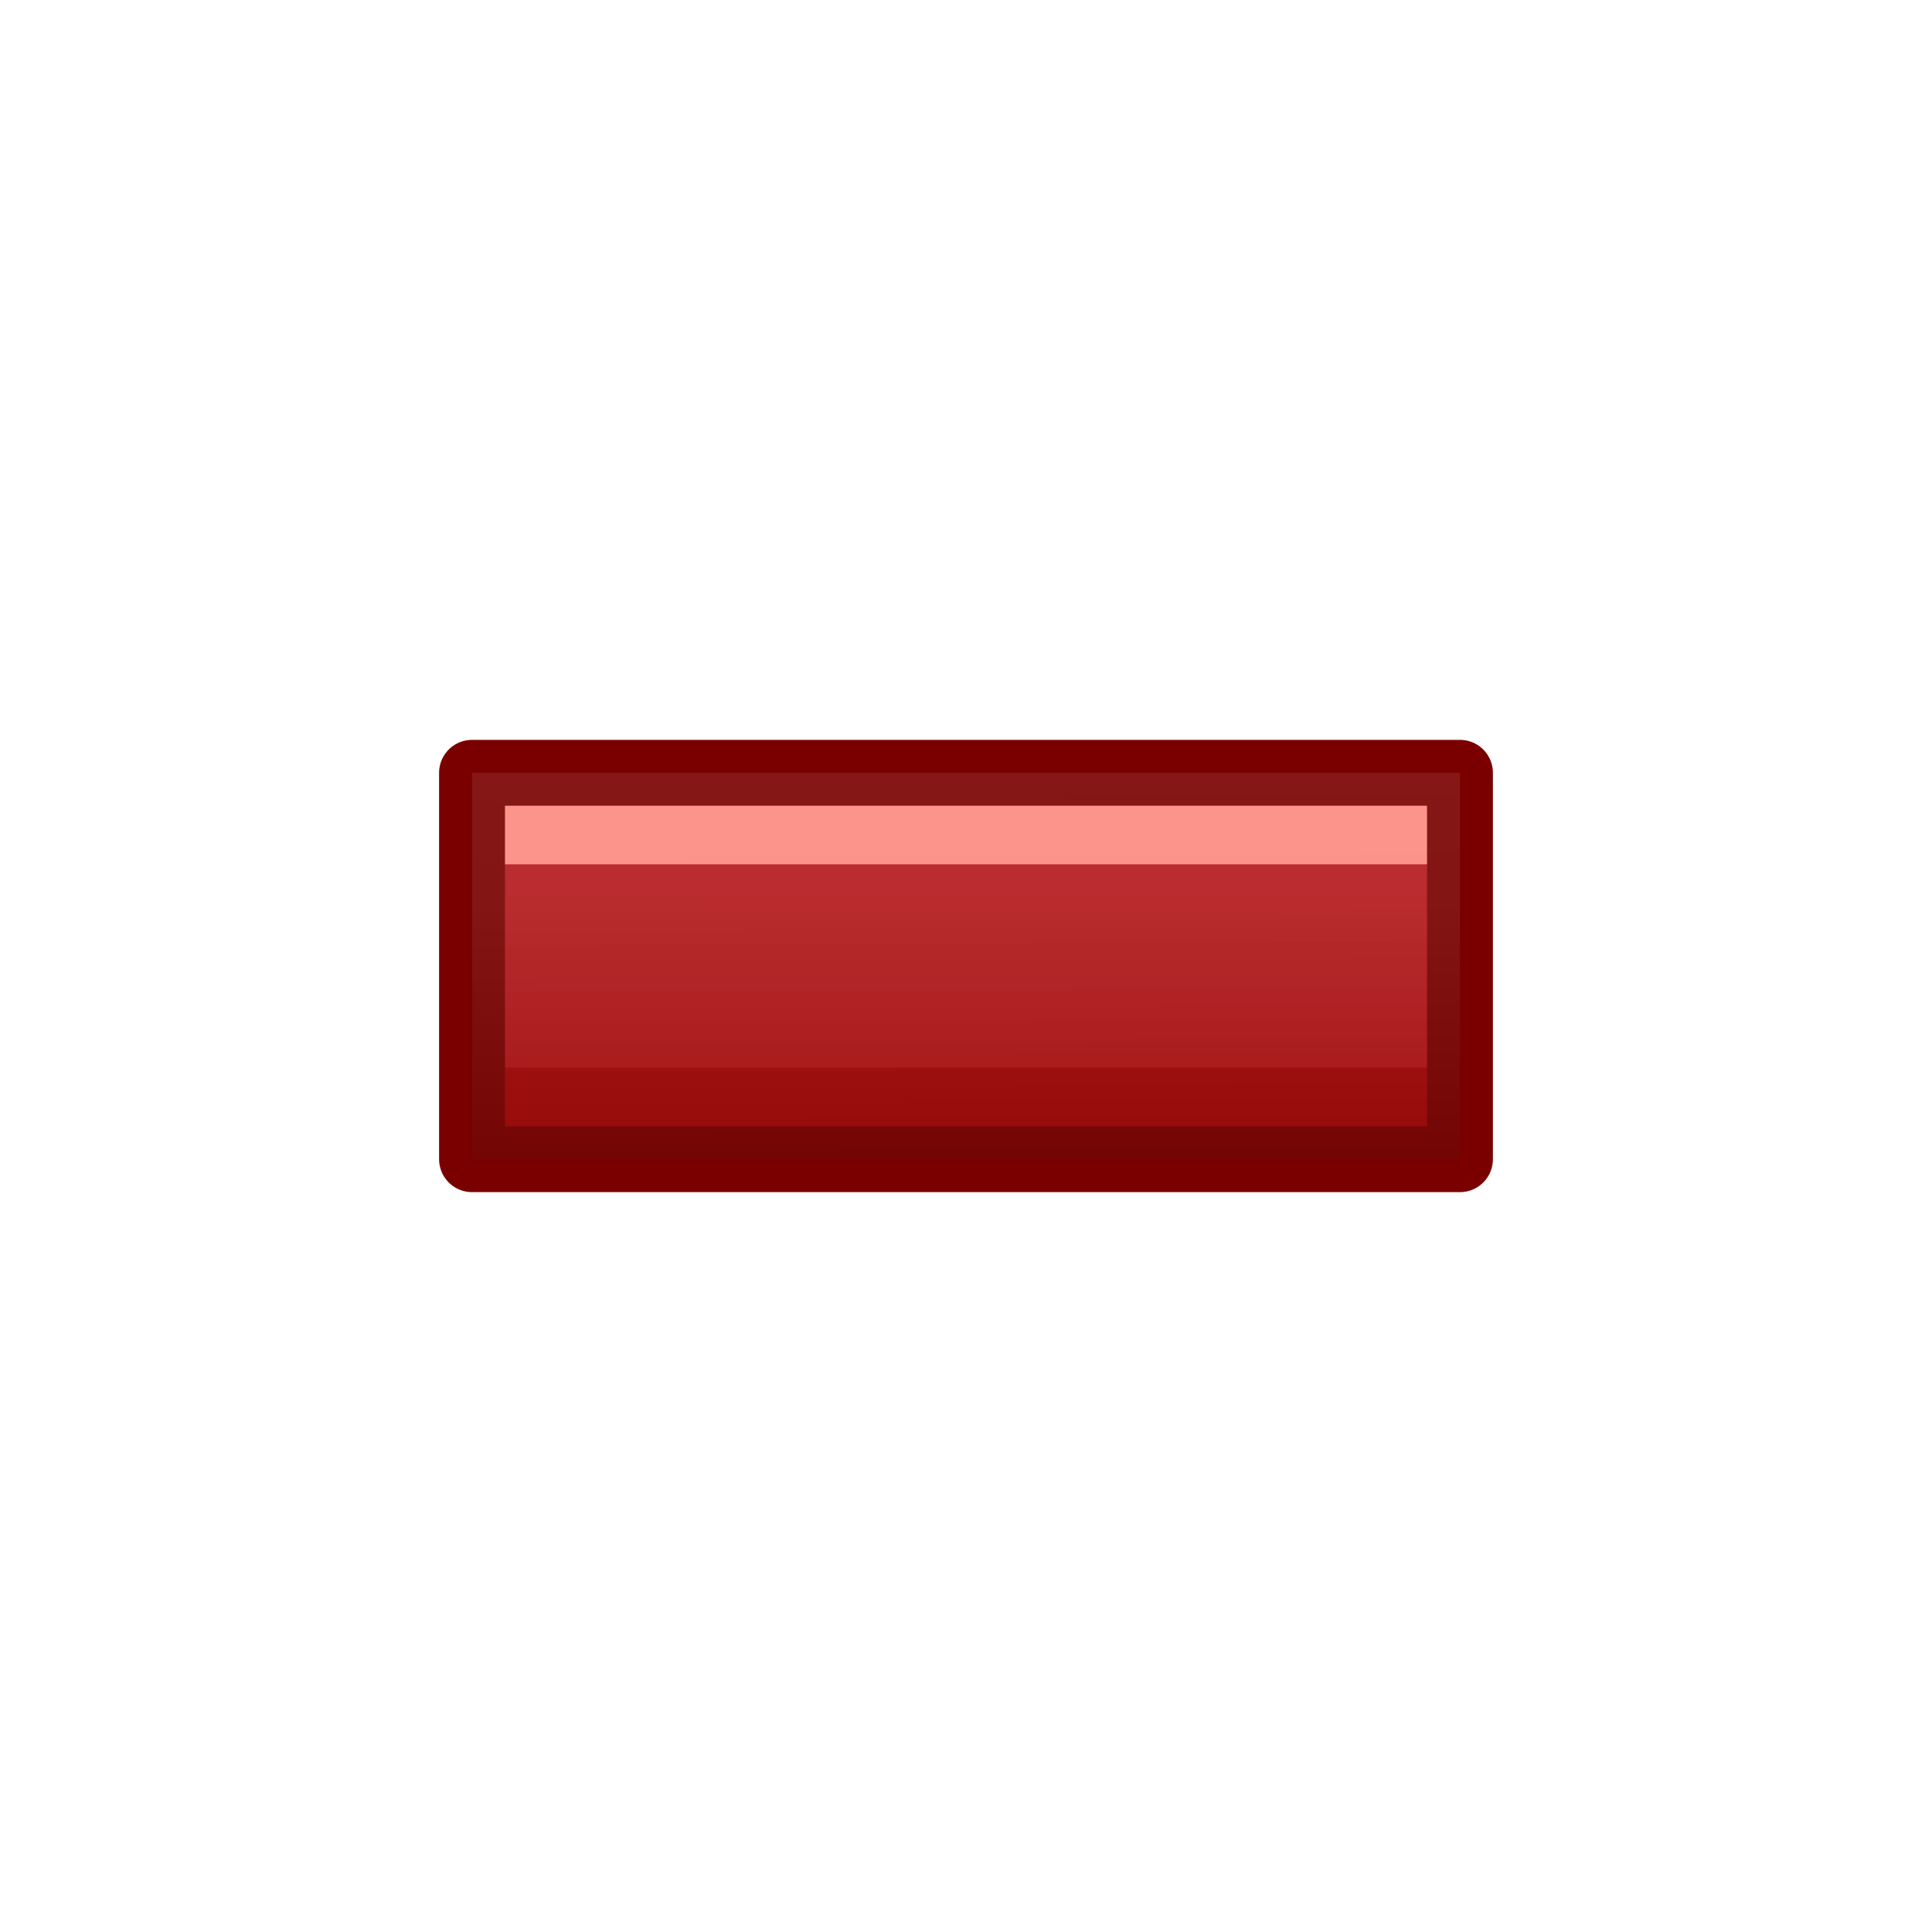
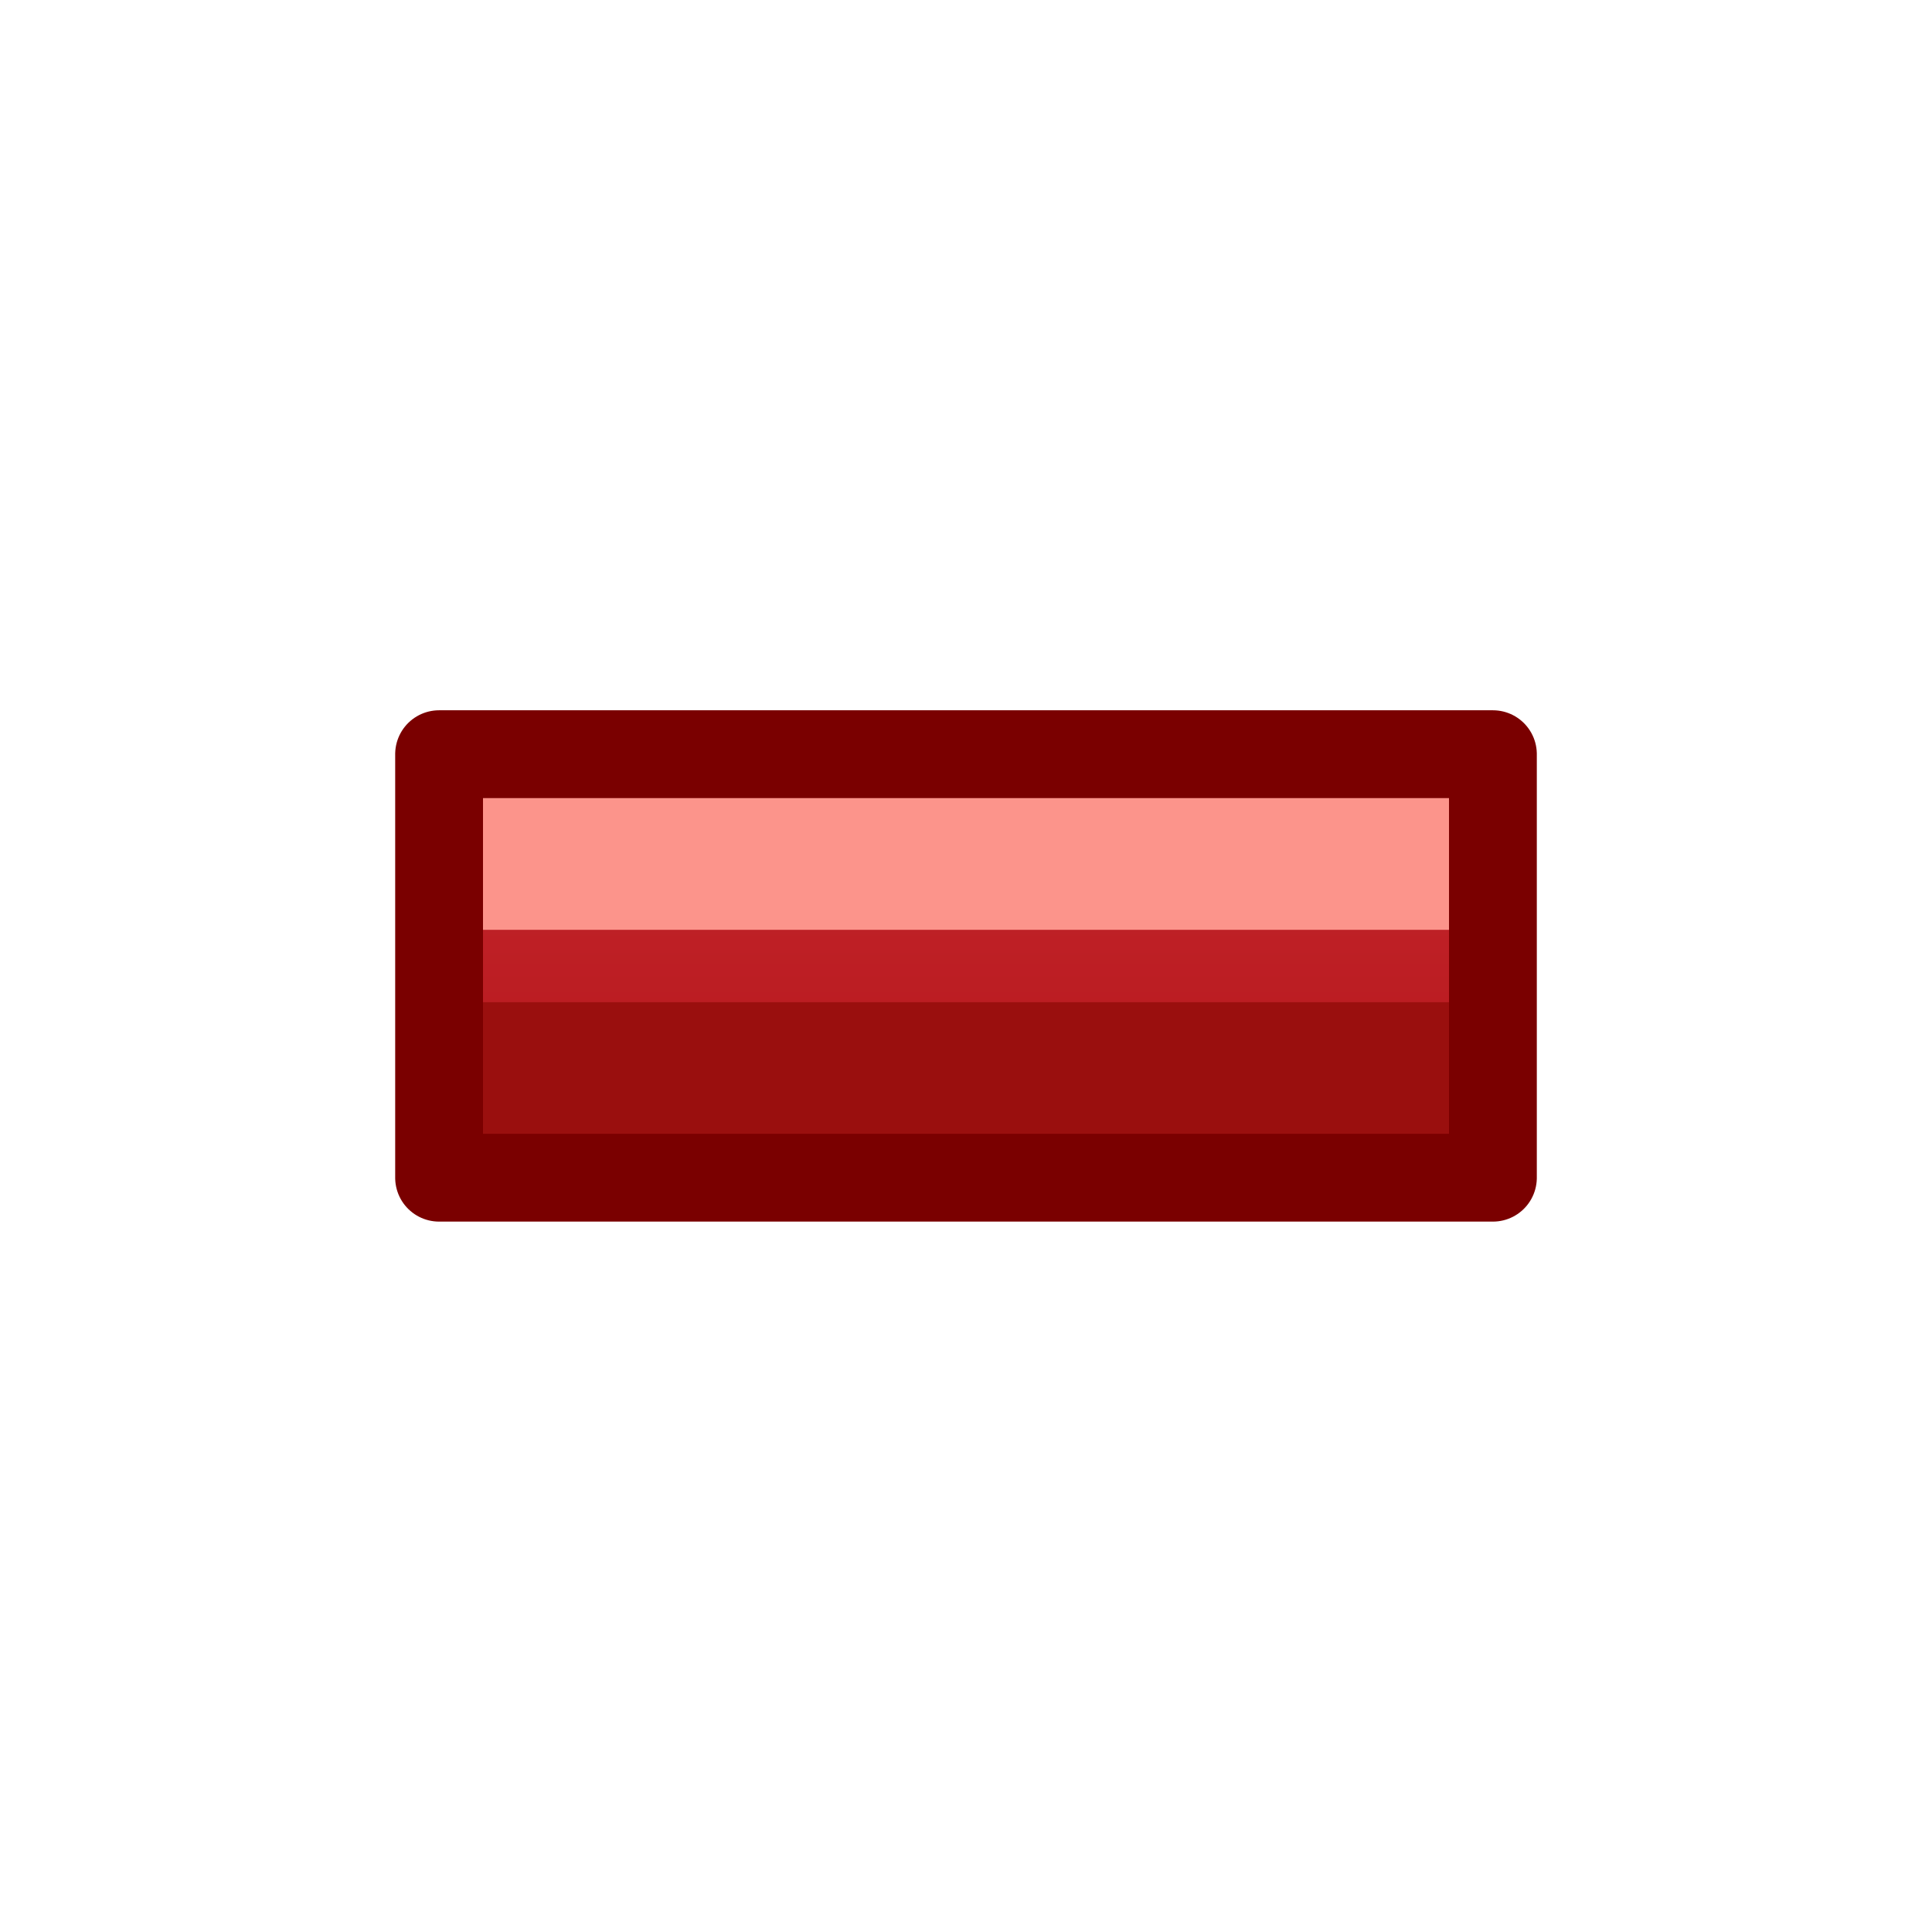
- <svg xmlns="http://www.w3.org/2000/svg" xmlns:xlink="http://www.w3.org/1999/xlink" width="22pt" height="22pt" viewBox="0 0 22 22" version="1.1" id="svg5">
+ <svg xmlns="http://www.w3.org/2000/svg" xmlns:xlink="http://www.w3.org/1999/xlink" width="22" height="22" viewBox="0 0 16.5 16.5" version="1.1" id="svg5">
  <defs id="defs9">
-     <linearGradient id="linearGradient1016">
-       <stop style="stop-color:#c6262e;stop-opacity:1" offset="0" id="stop1012" />
-       <stop style="stop-color:#a10705;stop-opacity:1" offset="1" id="stop1014" />
+     <linearGradient id="linearGradient940">
+       <stop style="stop-color:#68b723;stop-opacity:1;" offset="0" id="stop936" />
+       <stop style="stop-color:#3a9104;stop-opacity:1" offset="1" id="stop938" />
    </linearGradient>
    <linearGradient id="linearGradient825-5-3">
      <stop style="stop-color:#3689e6;stop-opacity:1" offset="0" id="stop821" />
      <stop style="stop-color:#64baff;stop-opacity:1" offset="1" id="stop823" />
    </linearGradient>
    <clipPath clipPathUnits="userSpaceOnUse" id="clipPath835">
      <path id="path837" style="color:#bebebe;overflow:visible;fill:url(#linearGradient839);fill-opacity:1;stroke-width:0.75;marker:none" overflow="visible" d="M 21.036,2.987 V 18.513 L 10.686,10.75 Z" />
    </clipPath>
    <linearGradient xlink:href="#linearGradient825-5-3" id="linearGradient839" gradientUnits="userSpaceOnUse" x1="13.013" y1="19.627" x2="13.071" y2="-2.197" />
    <clipPath clipPathUnits="userSpaceOnUse" id="clipPath847">
      <path id="path849" style="color:#bebebe;overflow:visible;fill:url(#linearGradient851);fill-opacity:1;stroke-width:0.75;marker:none" overflow="visible" d="M 21.036,2.987 V 18.513 L 10.686,10.75 Z" />
    </clipPath>
    <linearGradient xlink:href="#linearGradient825-5-3" id="linearGradient851" gradientUnits="userSpaceOnUse" x1="13.013" y1="19.627" x2="13.071" y2="-2.197" />
    <linearGradient xlink:href="#linearGradient825-5-3" id="linearGradient929" x1="15.897" y1="20.63" x2="15.94" y2="0" gradientUnits="userSpaceOnUse" />
    <clipPath clipPathUnits="userSpaceOnUse" id="clipPath964">
      <rect style="opacity:1;fill:url(#linearGradient968);fill-opacity:1;stroke:none;stroke-width:2.25;stroke-linecap:round;stroke-linejoin:round;stroke-miterlimit:4;stroke-dasharray:none;stroke-opacity:1" id="rect966" width="6.06" height="14.018" x="12.448" y="3.694" />
    </clipPath>
    <linearGradient xlink:href="#linearGradient825-5-3" id="linearGradient968" gradientUnits="userSpaceOnUse" x1="15.897" y1="20.63" x2="15.94" y2="0" />
    <clipPath clipPathUnits="userSpaceOnUse" id="clipPath974">
      <rect style="opacity:1;fill:url(#linearGradient978);fill-opacity:1;stroke:none;stroke-width:2.25;stroke-linecap:round;stroke-linejoin:round;stroke-miterlimit:4;stroke-dasharray:none;stroke-opacity:1" id="rect976" width="6.06" height="14.018" x="12.448" y="3.694" />
    </clipPath>
    <linearGradient xlink:href="#linearGradient825-5-3" id="linearGradient978" gradientUnits="userSpaceOnUse" x1="15.897" y1="20.63" x2="15.94" y2="0" />
    <clipPath id="clipPath835-5" clipPathUnits="userSpaceOnUse">
      <path d="M 21.036,2.987 V 18.513 L 10.686,10.75 Z" overflow="visible" style="color:#bebebe;overflow:visible;fill:url(#linearGradient839);fill-opacity:1;stroke-width:0.75;marker:none" id="path837-6" />
    </clipPath>
    <clipPath id="clipPath847-2" clipPathUnits="userSpaceOnUse">
      <path d="M 21.036,2.987 V 18.513 L 10.686,10.75 Z" overflow="visible" style="color:#bebebe;overflow:visible;fill:url(#linearGradient839);fill-opacity:1;stroke-width:0.75;marker:none" id="path849-9" />
    </clipPath>
    <clipPath id="clipPath964-1" clipPathUnits="userSpaceOnUse">
      <rect y="3.694" x="12.448" height="14.018" width="6.06" id="rect966-2" style="opacity:1;fill:url(#linearGradient929);fill-opacity:1;stroke:none;stroke-width:2.25;stroke-linecap:round;stroke-linejoin:round;stroke-miterlimit:4;stroke-dasharray:none;stroke-opacity:1" />
    </clipPath>
    <clipPath id="clipPath1044" clipPathUnits="userSpaceOnUse">
      <rect y="3.757" x="3.991" height="14.018" width="14.018" id="rect1046" style="opacity:1;fill:url(#linearGradient929);fill-opacity:1;stroke:none;stroke-width:2.25;stroke-linecap:round;stroke-linejoin:round;stroke-miterlimit:4;stroke-dasharray:none;stroke-opacity:1" />
    </clipPath>
    <clipPath id="clipPath1056" clipPathUnits="userSpaceOnUse">
      <rect y="3.757" x="3.991" height="14.018" width="14.018" id="rect1058" style="opacity:1;fill:url(#linearGradient929);fill-opacity:1;stroke:none;stroke-width:2.25;stroke-linecap:round;stroke-linejoin:round;stroke-miterlimit:4;stroke-dasharray:none;stroke-opacity:1" />
    </clipPath>
    <clipPath id="clipPath835-2" clipPathUnits="userSpaceOnUse">
      <path d="M 21.036,2.987 V 18.513 L 10.686,10.75 Z" overflow="visible" style="color:#bebebe;overflow:visible;fill:url(#linearGradient839);fill-opacity:1;stroke-width:0.75;marker:none" id="path837-0" />
    </clipPath>
    <clipPath id="clipPath847-23" clipPathUnits="userSpaceOnUse">
      <path d="M 21.036,2.987 V 18.513 L 10.686,10.75 Z" overflow="visible" style="color:#bebebe;overflow:visible;fill:url(#linearGradient839);fill-opacity:1;stroke-width:0.75;marker:none" id="path849-7" />
    </clipPath>
    <clipPath id="clipPath964-5" clipPathUnits="userSpaceOnUse">
      <rect y="3.694" x="12.448" height="14.018" width="6.06" id="rect966-9" style="opacity:1;fill:url(#linearGradient929);fill-opacity:1;stroke:none;stroke-width:2.25;stroke-linecap:round;stroke-linejoin:round;stroke-miterlimit:4;stroke-dasharray:none;stroke-opacity:1" />
    </clipPath>
    <clipPath id="clipPath1044-2" clipPathUnits="userSpaceOnUse">
      <rect y="3.757" x="3.991" height="14.018" width="14.018" id="rect1046-2" style="opacity:1;fill:url(#linearGradient929);fill-opacity:1;stroke:none;stroke-width:2.25;stroke-linecap:round;stroke-linejoin:round;stroke-miterlimit:4;stroke-dasharray:none;stroke-opacity:1" />
    </clipPath>
    <clipPath id="clipPath1056-8" clipPathUnits="userSpaceOnUse">
      <rect y="3.757" x="3.991" height="14.018" width="14.018" id="rect1058-9" style="opacity:1;fill:url(#linearGradient929);fill-opacity:1;stroke:none;stroke-width:2.25;stroke-linecap:round;stroke-linejoin:round;stroke-miterlimit:4;stroke-dasharray:none;stroke-opacity:1" />
    </clipPath>
    <clipPath id="clipPath835-4" clipPathUnits="userSpaceOnUse">
      <path d="M 21.036,2.987 V 18.513 L 10.686,10.75 Z" overflow="visible" style="color:#bebebe;overflow:visible;fill:url(#linearGradient839);fill-opacity:1;stroke-width:0.75;marker:none" id="path837-5" />
    </clipPath>
    <clipPath id="clipPath847-0" clipPathUnits="userSpaceOnUse">
      <path d="M 21.036,2.987 V 18.513 L 10.686,10.75 Z" overflow="visible" style="color:#bebebe;overflow:visible;fill:url(#linearGradient839);fill-opacity:1;stroke-width:0.75;marker:none" id="path849-3" />
    </clipPath>
    <clipPath id="clipPath835-47" clipPathUnits="userSpaceOnUse">
      <path d="M 21.036,2.987 V 18.513 L 10.686,10.75 Z" overflow="visible" style="color:#bebebe;overflow:visible;fill:url(#linearGradient839);fill-opacity:1;stroke-width:0.75;marker:none" id="path837-65" />
    </clipPath>
    <clipPath id="clipPath847-6" clipPathUnits="userSpaceOnUse">
      <path d="M 21.036,2.987 V 18.513 L 10.686,10.75 Z" overflow="visible" style="color:#bebebe;overflow:visible;fill:url(#linearGradient839);fill-opacity:1;stroke-width:0.75;marker:none" id="path849-93" />
    </clipPath>
-     <linearGradient y2="-28.526" x2="-6.065" y1="4.958" x1="-26.274" gradientTransform="matrix(-0.4067191,-0.235027,-0.2348194,0.4070787,29.12616,11.56201)" gradientUnits="userSpaceOnUse" id="linearGradient2288" xlink:href="#linearGradient825-5-3" />
-     <linearGradient gradientTransform="matrix(0,0.6949925,-0.7142945,0,3.142761,3.355082)" xlink:href="#linearGradient1016" id="linearGradient1018" x1="3.125" y1="-10.867" x2="18.875" y2="-10.901" gradientUnits="userSpaceOnUse" />
+     <linearGradient gradientTransform="matrix(0.4285536,0,0,0.4285582,-14.1786,7.46462)" xlink:href="#linearGradient940" id="linearGradient942" x1="14.725" y1="4.167" x2="14.756" y2="32.615" gradientUnits="userSpaceOnUse" />
    <linearGradient id="linearGradient914">
-       <stop style="stop-color:#ffffff;stop-opacity:0.097" offset="0" id="stop908" />
-       <stop id="stop890" offset="0.427" style="stop-color:#d1d1d1;stop-opacity:0.098;" />
-       <stop style="stop-color:#000000;stop-opacity:0.097" offset="1" id="stop912" />
-     </linearGradient>
-     <linearGradient gradientTransform="matrix(0,0.6949925,-0.7142945,0,3.142761,3.355082)" y2="-10.713" x2="15.453" y1="-10.68" x1="6.172" gradientUnits="userSpaceOnUse" id="linearGradient2514" xlink:href="#linearGradient914" />
+       <stop id="stop908" offset="0" style="stop-color:#ffffff;stop-opacity:0.097" />
+       <stop style="stop-color:#d1d1d1;stop-opacity:0.098;" offset="0.427" id="stop890" />
+       <stop id="stop912" offset="1" style="stop-color:#000000;stop-opacity:0.097" />
+     </linearGradient>
+     <linearGradient gradientTransform="matrix(0.5357153,0,0,0.5357209,3.53033,3.143108)" y2="25.167" x2="14.579" y1="4.167" x1="14.725" gradientUnits="userSpaceOnUse" id="linearGradient1814" xlink:href="#linearGradient914" />
+     <clipPath clipPathUnits="userSpaceOnUse" id="clipPath835-56">
+       <path id="path837-2" style="color:#bebebe;overflow:visible;fill:url(#linearGradient839);fill-opacity:1;stroke-width:0.75;marker:none" overflow="visible" d="M 21.036,2.987 V 18.513 L 10.686,10.75 Z" />
+     </clipPath>
+     <clipPath clipPathUnits="userSpaceOnUse" id="clipPath847-9">
+       <path id="path849-1" style="color:#bebebe;overflow:visible;fill:url(#linearGradient839);fill-opacity:1;stroke-width:0.75;marker:none" overflow="visible" d="M 21.036,2.987 V 18.513 L 10.686,10.75 Z" />
+     </clipPath>
+     <clipPath clipPathUnits="userSpaceOnUse" id="clipPath964-2">
+       <rect style="opacity:1;fill:url(#linearGradient929);fill-opacity:1;stroke:none;stroke-width:2.25;stroke-linecap:round;stroke-linejoin:round;stroke-miterlimit:4;stroke-dasharray:none;stroke-opacity:1" id="rect966-7" width="6.06" height="14.018" x="12.448" y="3.694" />
+     </clipPath>
+     <clipPath clipPathUnits="userSpaceOnUse" id="clipPath974-0">
+       <rect style="opacity:1;fill:url(#linearGradient929);fill-opacity:1;stroke:none;stroke-width:2.25;stroke-linecap:round;stroke-linejoin:round;stroke-miterlimit:4;stroke-dasharray:none;stroke-opacity:1" id="rect976-9" width="6.06" height="14.018" x="12.448" y="3.694" />
+     </clipPath>
+     <clipPath id="clipPath835-5-3" clipPathUnits="userSpaceOnUse">
+       <path d="M 21.036,2.987 V 18.513 L 10.686,10.75 Z" overflow="visible" style="color:#bebebe;overflow:visible;fill:url(#linearGradient839);fill-opacity:1;stroke-width:0.75;marker:none" id="path837-6-6" />
+     </clipPath>
+     <clipPath id="clipPath847-2-0" clipPathUnits="userSpaceOnUse">
+       <path d="M 21.036,2.987 V 18.513 L 10.686,10.75 Z" overflow="visible" style="color:#bebebe;overflow:visible;fill:url(#linearGradient839);fill-opacity:1;stroke-width:0.75;marker:none" id="path849-9-6" />
+     </clipPath>
+     <clipPath id="clipPath964-1-2" clipPathUnits="userSpaceOnUse">
+       <rect y="3.694" x="12.448" height="14.018" width="6.06" id="rect966-2-6" style="opacity:1;fill:url(#linearGradient929);fill-opacity:1;stroke:none;stroke-width:2.25;stroke-linecap:round;stroke-linejoin:round;stroke-miterlimit:4;stroke-dasharray:none;stroke-opacity:1" />
+     </clipPath>
+     <clipPath id="clipPath1044-1" clipPathUnits="userSpaceOnUse">
+       <rect y="3.757" x="3.991" height="14.018" width="14.018" id="rect1046-8" style="opacity:1;fill:url(#linearGradient929);fill-opacity:1;stroke:none;stroke-width:2.25;stroke-linecap:round;stroke-linejoin:round;stroke-miterlimit:4;stroke-dasharray:none;stroke-opacity:1" />
+     </clipPath>
+     <clipPath id="clipPath1056-7" clipPathUnits="userSpaceOnUse">
+       <rect y="3.757" x="3.991" height="14.018" width="14.018" id="rect1058-92" style="opacity:1;fill:url(#linearGradient929);fill-opacity:1;stroke:none;stroke-width:2.25;stroke-linecap:round;stroke-linejoin:round;stroke-miterlimit:4;stroke-dasharray:none;stroke-opacity:1" />
+     </clipPath>
+     <clipPath id="clipPath835-2-0" clipPathUnits="userSpaceOnUse">
+       <path d="M 21.036,2.987 V 18.513 L 10.686,10.75 Z" overflow="visible" style="color:#bebebe;overflow:visible;fill:url(#linearGradient839);fill-opacity:1;stroke-width:0.75;marker:none" id="path837-0-2" />
+     </clipPath>
+     <clipPath id="clipPath847-23-3" clipPathUnits="userSpaceOnUse">
+       <path d="M 21.036,2.987 V 18.513 L 10.686,10.75 Z" overflow="visible" style="color:#bebebe;overflow:visible;fill:url(#linearGradient839);fill-opacity:1;stroke-width:0.75;marker:none" id="path849-7-7" />
+     </clipPath>
+     <clipPath id="clipPath964-5-5" clipPathUnits="userSpaceOnUse">
+       <rect y="3.694" x="12.448" height="14.018" width="6.06" id="rect966-9-9" style="opacity:1;fill:url(#linearGradient929);fill-opacity:1;stroke:none;stroke-width:2.25;stroke-linecap:round;stroke-linejoin:round;stroke-miterlimit:4;stroke-dasharray:none;stroke-opacity:1" />
+     </clipPath>
+     <clipPath id="clipPath1044-2-2" clipPathUnits="userSpaceOnUse">
+       <rect y="3.757" x="3.991" height="14.018" width="14.018" id="rect1046-2-2" style="opacity:1;fill:url(#linearGradient929);fill-opacity:1;stroke:none;stroke-width:2.25;stroke-linecap:round;stroke-linejoin:round;stroke-miterlimit:4;stroke-dasharray:none;stroke-opacity:1" />
+     </clipPath>
+     <clipPath id="clipPath1056-8-8" clipPathUnits="userSpaceOnUse">
+       <rect y="3.757" x="3.991" height="14.018" width="14.018" id="rect1058-9-9" style="opacity:1;fill:url(#linearGradient929);fill-opacity:1;stroke:none;stroke-width:2.25;stroke-linecap:round;stroke-linejoin:round;stroke-miterlimit:4;stroke-dasharray:none;stroke-opacity:1" />
+     </clipPath>
+     <clipPath id="clipPath835-4-7" clipPathUnits="userSpaceOnUse">
+       <path d="M 21.036,2.987 V 18.513 L 10.686,10.75 Z" overflow="visible" style="color:#bebebe;overflow:visible;fill:url(#linearGradient839);fill-opacity:1;stroke-width:0.75;marker:none" id="path837-5-3" />
+     </clipPath>
+     <clipPath id="clipPath847-0-6" clipPathUnits="userSpaceOnUse">
+       <path d="M 21.036,2.987 V 18.513 L 10.686,10.75 Z" overflow="visible" style="color:#bebebe;overflow:visible;fill:url(#linearGradient839);fill-opacity:1;stroke-width:0.75;marker:none" id="path849-3-1" />
+     </clipPath>
+     <clipPath id="clipPath835-47-2" clipPathUnits="userSpaceOnUse">
+       <path d="M 21.036,2.987 V 18.513 L 10.686,10.75 Z" overflow="visible" style="color:#bebebe;overflow:visible;fill:url(#linearGradient839);fill-opacity:1;stroke-width:0.75;marker:none" id="path837-65-9" />
+     </clipPath>
+     <clipPath id="clipPath847-6-3" clipPathUnits="userSpaceOnUse">
+       <path d="M 21.036,2.987 V 18.513 L 10.686,10.75 Z" overflow="visible" style="color:#bebebe;overflow:visible;fill:url(#linearGradient839);fill-opacity:1;stroke-width:0.75;marker:none" id="path849-93-1" />
+     </clipPath>
+     <linearGradient gradientTransform="matrix(0.5357153,0,0,0.5357209,52.20563,28.70964)" xlink:href="#linearGradient825-5-3" id="linearGradient942-9" x1="14.075" y1="28.637" x2="13.549" y2="1.493" gradientUnits="userSpaceOnUse" />
+     <linearGradient id="linearGradient1016">
+       <stop style="stop-color:#c6262e;stop-opacity:1" offset="0" id="stop1012" />
+       <stop style="stop-color:#a10705;stop-opacity:1" offset="1" id="stop1014" />
+     </linearGradient>
+     <clipPath clipPathUnits="userSpaceOnUse" id="clipPath835-54">
+       <path id="path837-7" style="color:#bebebe;overflow:visible;fill:url(#linearGradient839);fill-opacity:1;stroke-width:0.75;marker:none" overflow="visible" d="M 21.036,2.987 V 18.513 L 10.686,10.75 Z" />
+     </clipPath>
+     <clipPath clipPathUnits="userSpaceOnUse" id="clipPath847-4">
+       <path id="path849-4" style="color:#bebebe;overflow:visible;fill:url(#linearGradient839);fill-opacity:1;stroke-width:0.75;marker:none" overflow="visible" d="M 21.036,2.987 V 18.513 L 10.686,10.75 Z" />
+     </clipPath>
+     <clipPath clipPathUnits="userSpaceOnUse" id="clipPath964-3">
+       <rect style="opacity:1;fill:url(#linearGradient929);fill-opacity:1;stroke:none;stroke-width:2.25;stroke-linecap:round;stroke-linejoin:round;stroke-miterlimit:4;stroke-dasharray:none;stroke-opacity:1" id="rect966-0" width="6.06" height="14.018" x="12.448" y="3.694" />
+     </clipPath>
+     <clipPath clipPathUnits="userSpaceOnUse" id="clipPath974-7">
+       <rect style="opacity:1;fill:url(#linearGradient929);fill-opacity:1;stroke:none;stroke-width:2.25;stroke-linecap:round;stroke-linejoin:round;stroke-miterlimit:4;stroke-dasharray:none;stroke-opacity:1" id="rect976-8" width="6.06" height="14.018" x="12.448" y="3.694" />
+     </clipPath>
+     <clipPath id="clipPath835-5-6" clipPathUnits="userSpaceOnUse">
+       <path d="M 21.036,2.987 V 18.513 L 10.686,10.75 Z" overflow="visible" style="color:#bebebe;overflow:visible;fill:url(#linearGradient839);fill-opacity:1;stroke-width:0.75;marker:none" id="path837-6-8" />
+     </clipPath>
+     <clipPath id="clipPath847-2-8" clipPathUnits="userSpaceOnUse">
+       <path d="M 21.036,2.987 V 18.513 L 10.686,10.75 Z" overflow="visible" style="color:#bebebe;overflow:visible;fill:url(#linearGradient839);fill-opacity:1;stroke-width:0.75;marker:none" id="path849-9-4" />
+     </clipPath>
+     <clipPath id="clipPath964-1-3" clipPathUnits="userSpaceOnUse">
+       <rect y="3.694" x="12.448" height="14.018" width="6.06" id="rect966-2-1" style="opacity:1;fill:url(#linearGradient929);fill-opacity:1;stroke:none;stroke-width:2.25;stroke-linecap:round;stroke-linejoin:round;stroke-miterlimit:4;stroke-dasharray:none;stroke-opacity:1" />
+     </clipPath>
+     <clipPath id="clipPath1044-4" clipPathUnits="userSpaceOnUse">
+       <rect y="3.757" x="3.991" height="14.018" width="14.018" id="rect1046-9" style="opacity:1;fill:url(#linearGradient929);fill-opacity:1;stroke:none;stroke-width:2.25;stroke-linecap:round;stroke-linejoin:round;stroke-miterlimit:4;stroke-dasharray:none;stroke-opacity:1" />
+     </clipPath>
+     <clipPath id="clipPath1056-2" clipPathUnits="userSpaceOnUse">
+       <rect y="3.757" x="3.991" height="14.018" width="14.018" id="rect1058-0" style="opacity:1;fill:url(#linearGradient929);fill-opacity:1;stroke:none;stroke-width:2.25;stroke-linecap:round;stroke-linejoin:round;stroke-miterlimit:4;stroke-dasharray:none;stroke-opacity:1" />
+     </clipPath>
+     <clipPath id="clipPath835-2-6" clipPathUnits="userSpaceOnUse">
+       <path d="M 21.036,2.987 V 18.513 L 10.686,10.75 Z" overflow="visible" style="color:#bebebe;overflow:visible;fill:url(#linearGradient839);fill-opacity:1;stroke-width:0.75;marker:none" id="path837-0-8" />
+     </clipPath>
+     <clipPath id="clipPath847-23-9" clipPathUnits="userSpaceOnUse">
+       <path d="M 21.036,2.987 V 18.513 L 10.686,10.75 Z" overflow="visible" style="color:#bebebe;overflow:visible;fill:url(#linearGradient839);fill-opacity:1;stroke-width:0.75;marker:none" id="path849-7-2" />
+     </clipPath>
+     <clipPath id="clipPath964-5-6" clipPathUnits="userSpaceOnUse">
+       <rect y="3.694" x="12.448" height="14.018" width="6.06" id="rect966-9-6" style="opacity:1;fill:url(#linearGradient929);fill-opacity:1;stroke:none;stroke-width:2.25;stroke-linecap:round;stroke-linejoin:round;stroke-miterlimit:4;stroke-dasharray:none;stroke-opacity:1" />
+     </clipPath>
+     <clipPath id="clipPath1044-2-4" clipPathUnits="userSpaceOnUse">
+       <rect y="3.757" x="3.991" height="14.018" width="14.018" id="rect1046-2-9" style="opacity:1;fill:url(#linearGradient929);fill-opacity:1;stroke:none;stroke-width:2.25;stroke-linecap:round;stroke-linejoin:round;stroke-miterlimit:4;stroke-dasharray:none;stroke-opacity:1" />
+     </clipPath>
+     <clipPath id="clipPath1056-8-5" clipPathUnits="userSpaceOnUse">
+       <rect y="3.757" x="3.991" height="14.018" width="14.018" id="rect1058-9-0" style="opacity:1;fill:url(#linearGradient929);fill-opacity:1;stroke:none;stroke-width:2.25;stroke-linecap:round;stroke-linejoin:round;stroke-miterlimit:4;stroke-dasharray:none;stroke-opacity:1" />
+     </clipPath>
+     <clipPath id="clipPath835-4-4" clipPathUnits="userSpaceOnUse">
+       <path d="M 21.036,2.987 V 18.513 L 10.686,10.75 Z" overflow="visible" style="color:#bebebe;overflow:visible;fill:url(#linearGradient839);fill-opacity:1;stroke-width:0.75;marker:none" id="path837-5-8" />
+     </clipPath>
+     <clipPath id="clipPath847-0-7" clipPathUnits="userSpaceOnUse">
+       <path d="M 21.036,2.987 V 18.513 L 10.686,10.75 Z" overflow="visible" style="color:#bebebe;overflow:visible;fill:url(#linearGradient839);fill-opacity:1;stroke-width:0.75;marker:none" id="path849-3-17" />
+     </clipPath>
+     <clipPath id="clipPath835-47-27" clipPathUnits="userSpaceOnUse">
+       <path d="M 21.036,2.987 V 18.513 L 10.686,10.75 Z" overflow="visible" style="color:#bebebe;overflow:visible;fill:url(#linearGradient839);fill-opacity:1;stroke-width:0.75;marker:none" id="path837-65-2" />
+     </clipPath>
+     <clipPath id="clipPath847-6-2" clipPathUnits="userSpaceOnUse">
+       <path d="M 21.036,2.987 V 18.513 L 10.686,10.75 Z" overflow="visible" style="color:#bebebe;overflow:visible;fill:url(#linearGradient839);fill-opacity:1;stroke-width:0.75;marker:none" id="path849-93-6" />
+     </clipPath>
+     <linearGradient gradientTransform="matrix(0,0.6949925,-0.7142945,0,17.58005,-3.318648)" xlink:href="#linearGradient1016" id="linearGradient1018" x1="3.125" y1="-10.867" x2="18.875" y2="-10.901" gradientUnits="userSpaceOnUse" />
+     <linearGradient gradientTransform="matrix(0,0.6949925,-0.7142945,0,17.58005,-3.318648)" y2="-10.713" x2="15.453" y1="-10.68" x1="6.172" gradientUnits="userSpaceOnUse" id="linearGradient2514" xlink:href="#linearGradient914" />
+     <linearGradient y2="25.167" x2="14.579" y1="4.167" x1="14.725" gradientTransform="matrix(0.5357153,0,0,0.5357209,52.20563,28.70964)" gradientUnits="userSpaceOnUse" id="linearGradient1209" xlink:href="#linearGradient914" />
+     <linearGradient gradientTransform="translate(-1.4161102e-4,-0.198914)" gradientUnits="userSpaceOnUse" y2="-8.051" x2="19.337" y1="-8.051" x1="11.941" id="linearGradient1584" xlink:href="#linearGradient1016" />
  </defs>
-   <g id="layer1" style="display:none">
-     <rect style="opacity:1;fill:#000000;fill-opacity:0.083;stroke:none;stroke-width:2.25;stroke-linecap:round;stroke-linejoin:round;stroke-miterlimit:4;stroke-dasharray:none;stroke-opacity:1" id="rect818" width="22" height="22" x="0" y="9.9275592e-09" />
+   <g transform="translate(0,-5.5)" id="layer1" style="display:none">
+     <rect style="opacity:1;fill:#000000;fill-opacity:0.083;stroke:none;stroke-width:2.25;stroke-linecap:round;stroke-linejoin:round;stroke-miterlimit:4;stroke-dasharray:none;stroke-opacity:1" id="rect818" width="16.5" height="16.5" x="0" y="5.5" />
  </g>
-   <g style="display:inline" id="layer2">
+   <g transform="translate(0,-5.5)" style="display:inline" id="layer2">
    <g id="layer1-6" style="display:none;stroke-width:0.984" transform="matrix(1.016528,0,0,1.016528,-0.3854634,-0.1944354)">
      <rect style="opacity:1;fill:#000000;fill-opacity:0.083;stroke:none;stroke-width:2.213;stroke-linecap:round;stroke-linejoin:round;stroke-miterlimit:4;stroke-dasharray:none;stroke-opacity:1" id="rect818-0" width="22" height="22" x="0" y="9.9275592e-09" />
    </g>
-     <path d="m 45.855,-16.498 v 7.875 7.875 l -6.813,-3.937 -6.814,-3.938 2.247,-1.299 5.691,3.289 3.441,1.988 v -3.977 -6.576 z" style="color:#000000;font-style:normal;font-variant:normal;font-weight:normal;font-stretch:normal;font-size:medium;line-height:normal;font-family:sans-serif;font-variant-ligatures:normal;font-variant-position:normal;font-variant-caps:normal;font-variant-numeric:normal;font-variant-alternates:normal;font-variant-east-asian:normal;font-feature-settings:normal;font-variation-settings:normal;text-indent:0;text-align:start;text-decoration:none;text-decoration-line:none;text-decoration-style:solid;text-decoration-color:#000000;letter-spacing:normal;word-spacing:normal;text-transform:none;writing-mode:lr-tb;direction:ltr;text-orientation:mixed;dominant-baseline:auto;baseline-shift:baseline;text-anchor:start;white-space:normal;shape-padding:0;shape-margin:0;inline-size:0;clip-rule:nonzero;display:inline;overflow:visible;visibility:visible;isolation:auto;mix-blend-mode:normal;color-interpolation:sRGB;color-interpolation-filters:linearRGB;solid-color:#000000;solid-opacity:1;vector-effect:none;fill:#3689e6;fill-opacity:1;fill-rule:nonzero;stroke:none;stroke-width:4.5;stroke-linecap:round;stroke-linejoin:round;stroke-miterlimit:4;stroke-dasharray:none;stroke-dashoffset:0;stroke-opacity:1;color-rendering:auto;image-rendering:auto;shape-rendering:auto;text-rendering:auto;enable-background:accumulate;stop-color:#000000" id="path922" />
-     <path d="m 33.938,-16.375 v 2.25 l -6.813,3.938 -4.868,2.813 -1.947,-1.125 6.814,-3.938 z" style="fill:#8cd5ff;fill-opacity:1;stroke-width:3.75;stroke-linecap:round;stroke-linejoin:round" id="path897" />
-     <path transform="matrix(-0.4067191,-0.235027,-0.2348194,0.4070787,-10.53396,-12.43858)" id="path925" style="fill:none;fill-opacity:1;stroke:#002e99;stroke-width:1.596;stroke-linecap:round;stroke-linejoin:round;stroke-miterlimit:4;stroke-dasharray:none;stroke-opacity:1" d="m -3.075,-3.155 -16.754,-1e-7 -16.754,0 8.377,-14.509 8.377,-14.509 8.377,14.509 z" />
-     <path id="path2284" style="fill:url(#linearGradient2288);fill-opacity:1;stroke-width:3.75;stroke-linecap:round;stroke-linejoin:round" d="m 43.068,4.094 -5.137,2.968 -0.823,0.476 h -3.822 a 1.938,1.938 135 0 0 -1.938,1.938 V 12.524 a 1.938,1.938 45 0 0 1.938,1.938 h 3.822 l 0.823,0.476 5.137,2.968 a 1.118,1.118 150.01 0 0 1.678,-0.968 V 13.344 5.062 A 1.118,1.118 29.99 0 0 43.068,4.094 Z" />
-     <path id="path2292" d="M 28.781,18.875 V 3.125" style="fill:none;stroke:#000000;stroke-width:0.75px;stroke-linecap:butt;stroke-linejoin:miter;stroke-opacity:1" />
-     <rect transform="rotate(90)" style="fill:#68b723;fill-opacity:1;stroke:#ff8c82;stroke-width:0;stroke-linecap:round;stroke-linejoin:round;stroke-opacity:0.5" id="rect998" width="4.4" height="11.25" x="8.8" y="-16.625" />
-     <path id="rect1009" style="fill:url(#linearGradient1018);fill-opacity:1;stroke:#ff8c82;stroke-width:0;stroke-linecap:round;stroke-linejoin:round;stroke-opacity:0.5" d="M 16.625,8.8 V 13.2 H 5.375 V 8.8 Z" />
-     <path d="M 5.375,8.8 V 9.842 H 16.625 V 8.8 Z" style="fill:#ff8c82;fill-opacity:1;stroke:#ff8c82;stroke-width:0;stroke-linecap:round;stroke-linejoin:round;stroke-opacity:0.5" id="path2492" />
-     <path d="m 5.375,12.157 v 1.042 H 16.625 v -1.042 z" style="fill:#a10705;fill-opacity:1;stroke:#ff8c82;stroke-width:0;stroke-linecap:round;stroke-linejoin:round;stroke-opacity:0.5" id="path2501" />
-     <path d="M 16.625,8.8 V 13.2 H 5.375 V 8.8 Z" style="fill:none;fill-opacity:1;stroke:#7a0000;stroke-width:0.75;stroke-linecap:round;stroke-linejoin:round;stroke-miterlimit:4;stroke-dasharray:none;stroke-opacity:1" id="path1020" />
+     <rect style="fill:#68b723;fill-opacity:1;stroke:#ff8c82;stroke-width:0;stroke-linecap:round;stroke-linejoin:round;stroke-opacity:0.5" id="rect921" width="3.617" height="9" x="-10.012" y="9.25" />
+     <rect y="3.703" x="11.941" height="9" width="3.617" id="rect925" style="fill:#68b723;fill-opacity:1;stroke:#ff8c82;stroke-width:0;stroke-linecap:round;stroke-linejoin:round;stroke-opacity:0.5" transform="rotate(90)" />
+     <path id="rect927" style="fill:url(#linearGradient942);fill-opacity:1;stroke:#ff8c82;stroke-width:0;stroke-linecap:round;stroke-linejoin:round;stroke-opacity:0.5" d="m -10.012,9.25 v 2.691 h -2.691 v 3.618 h 2.691 v 2.691 h 3.618 v -2.691 h 2.691 V 11.941 H -6.394 V 9.25 Z" />
+     <path d="m -12.703,14.059 v 1.5 h 2.691 v -1.5 z m 6.309,0 v 1.5 h 2.691 v -1.5 z M -10.012,16.75 v 1.5 h 3.618 v -1.5 z" style="fill:#3a9104;fill-opacity:1;stroke:#ff8c82;stroke-width:0;stroke-linecap:round;stroke-linejoin:round;stroke-opacity:0.5" id="path1784" />
+     <path id="path944" style="fill:#9bdb4d;fill-opacity:1;stroke:#ff8c82;stroke-width:0;stroke-linecap:round;stroke-linejoin:round;stroke-opacity:0.5" d="m 7.292,23.211 v 2.25 h 6.331 v -2.25 z m -4.709,4.709 v 2.25 H 7.292 v -2.25 z m 11.041,0 v 2.25 h 4.709 v -2.25 z" />
+     <path id="path953" style="fill:#3a9104;fill-opacity:1;stroke:#ff8c82;stroke-width:0;stroke-linecap:round;stroke-linejoin:round;stroke-opacity:0.5" d="m 2.583,32.001 v 2.25 H 7.292 v -2.25 z m 11.041,0 v 2.25 h 4.709 v -2.25 z m -6.331,4.709 v 2.25 h 6.331 v -2.25 z" />
+     <path d="m -6.022,-2.334 v 0.857 h 3.618 V -2.334 Z M -8.713,0.357 V 1.214 h 2.691 V 0.357 Z m 6.309,0 V 1.214 h 2.691 V 0.357 Z" style="fill:#d1ff82;fill-opacity:1;stroke:#ff8c82;stroke-width:0;stroke-linecap:round;stroke-linejoin:round;stroke-opacity:0.5" id="path1776" />
+     <path d="m -9.259,3.117 v 0.857 h 2.691 v -0.857 z m 6.309,0 v 0.857 h 2.691 v -0.857 z m -3.618,2.691 v 0.857 h 3.618 v -0.857 z" style="fill:#3a9104;fill-opacity:1;stroke:#ff8c82;stroke-width:0;stroke-linecap:round;stroke-linejoin:round;stroke-opacity:0.5" id="path1785" />
+     <path d="M -10.012,9.25 V 10.75 h 3.618 V 9.25 Z m -2.691,2.691 v 1.5 h 2.691 v -1.5 z m 6.309,0 v 1.5 h 2.691 v -1.5 z" style="fill:#d1ff82;fill-opacity:1;stroke:#ff8c82;stroke-width:0;stroke-linecap:round;stroke-linejoin:round;stroke-opacity:0.5" id="path1762" />
+     <path d="m -10.012,9.25 v 2.691 h -2.691 v 3.618 h 2.691 v 2.691 h 3.618 v -2.691 h 2.691 V 11.941 H -6.394 V 9.25 Z" style="fill:none;fill-opacity:1;stroke:#206b00;stroke-width:0.75;stroke-linecap:round;stroke-linejoin:round;stroke-miterlimit:4;stroke-dasharray:none;stroke-opacity:1" id="path934" />
+     <rect style="fill:#68b723;fill-opacity:1;stroke:#ff8c82;stroke-width:0;stroke-linecap:round;stroke-linejoin:round;stroke-opacity:0.5" id="rect921-6" width="4.522" height="11.25" x="57.414" y="30.942" />
+     <rect y="-65.3" x="34.306" height="11.25" width="4.522" id="rect925-1" style="fill:#68b723;fill-opacity:1;stroke:#ff8c82;stroke-width:0;stroke-linecap:round;stroke-linejoin:round;stroke-opacity:0.5" transform="rotate(90)" />
+     <path id="rect927-5" style="fill:url(#linearGradient942-9);fill-opacity:1;stroke:#ff8c82;stroke-width:0;stroke-linecap:round;stroke-linejoin:round;stroke-opacity:0.5" d="m 57.414,30.941 v 3.364 h -3.364 v 4.522 h 3.364 v 3.364 h 4.522 v -3.364 h 3.364 V 34.305 H 61.936 V 30.941 Z" />
+     <path d="m 57.414,30.941 v 1.071 h 4.522 V 30.941 Z m -3.364,3.364 v 1.071 h 3.364 v -1.071 z m 7.886,0 v 1.071 h 3.364 v -1.071 z" style="fill:#8cd5ff;fill-opacity:1;stroke:none;stroke-width:0;stroke-linecap:round;stroke-linejoin:round;stroke-opacity:0.502" id="path1776-7" />
+     <path d="m 54.05,37.756 v 1.071 h 3.364 v -1.071 z m 7.886,0 v 1.071 h 3.364 v -1.071 z m -4.522,3.364 V 42.192 h 4.522 v -1.071 z" style="fill:#0d52bf;fill-opacity:1;stroke:#ff8c82;stroke-width:0;stroke-linecap:round;stroke-linejoin:round;stroke-opacity:0.5" id="path1785-6" />
+     <path d="m 57.414,30.941 v 3.364 h -3.364 v 4.522 h 3.364 v 3.364 h 4.522 v -3.364 h 3.364 V 34.305 H 61.936 V 30.941 Z" style="fill:none;fill-opacity:1;stroke:#002e99;stroke-width:0.75;stroke-linecap:round;stroke-linejoin:round;stroke-miterlimit:4;stroke-dasharray:none;stroke-opacity:1" id="path934-5" />
+     <path d="m 57.414,30.941 v 3.364 h -3.364 v 4.522 h 3.364 v 3.364 h 4.522 v -3.364 h 3.364 V 34.305 H 61.936 V 30.941 Z" style="display:inline;fill:url(#linearGradient1209);fill-opacity:1;stroke:#ff8c82;stroke-width:0;stroke-linecap:round;stroke-linejoin:round;stroke-opacity:0.5" id="path1795-9" />
+     <rect transform="rotate(90)" style="fill:#68b723;fill-opacity:1;stroke:#ff8c82;stroke-width:0;stroke-linecap:round;stroke-linejoin:round;stroke-opacity:0.5" id="rect998" width="4.4" height="11.25" x="2.126" y="-31.062" />
+     <path id="rect1009" style="fill:url(#linearGradient1018);fill-opacity:1;stroke:#ff8c82;stroke-width:0;stroke-linecap:round;stroke-linejoin:round;stroke-opacity:0.5" d="m 31.062,2.126 v 4.4 h -11.25 v -4.4 z" />
+     <path d="M 19.812,2.126 V 3.168 H 31.062 V 2.126 Z" style="fill:#ff8c82;fill-opacity:1;stroke:#ff8c82;stroke-width:0;stroke-linecap:round;stroke-linejoin:round;stroke-opacity:0.5" id="path2492" />
+     <path d="M 19.812,5.483 V 6.526 H 31.062 V 5.483 Z" style="fill:#a10705;fill-opacity:1;stroke:#ff8c82;stroke-width:0;stroke-linecap:round;stroke-linejoin:round;stroke-opacity:0.5" id="path2501" />
+     <path d="m 31.062,2.126 v 4.4 h -11.25 v -4.4 z" style="fill:none;fill-opacity:1;stroke:#7a0000;stroke-width:0.75;stroke-linecap:round;stroke-linejoin:round;stroke-miterlimit:4;stroke-dasharray:none;stroke-opacity:1" id="path1020" />
+     <path d="m 31.062,2.126 v 4.4 h -11.25 v -4.4 z" style="display:inline;fill:url(#linearGradient2514);fill-opacity:1;stroke:#ff8c82;stroke-width:0;stroke-linecap:round;stroke-linejoin:round;stroke-opacity:0.5" id="path2510" />
+     <rect transform="rotate(90)" style="fill:url(#linearGradient1584);fill-opacity:1;stroke:#ff8c82;stroke-width:0;stroke-linecap:round;stroke-linejoin:round;stroke-opacity:0.5" id="rect1576" width="3.617" height="9" x="11.941" y="-12.75" />
+     <path transform="matrix(0.75,0,0,0.75,0,5.5)" d="M 5 8.588 L 5 10.588 L 17 10.588 L 17 8.588 L 5 8.588 z " style="fill:#fc948b;fill-opacity:1;stroke:#ff8c82;stroke-width:0;stroke-linecap:round;stroke-linejoin:round;stroke-opacity:0.5" id="rect2155" />
+     <path transform="matrix(0.75,0,0,0.75,0,5.5)" d="M 5 11.412 L 5 13.412 L 17 13.412 L 17 11.412 L 5 11.412 z " style="fill:#9a0f0e;fill-opacity:1;stroke:#ff8c82;stroke-width:0;stroke-linecap:round;stroke-linejoin:round;stroke-opacity:0.5" id="rect2166" />
+     <rect y="-12.75" x="11.941" height="9" width="3.617" id="rect2177" style="fill:none;fill-opacity:1;stroke:#7a0000;stroke-width:0.75;stroke-linecap:round;stroke-linejoin:round;stroke-opacity:1;stroke-miterlimit:4;stroke-dasharray:none" transform="rotate(90)" />
  </g>
-   <g id="layer4">
-     <path d="M 16.625,8.8 V 13.2 H 5.375 V 8.8 Z" style="display:inline;fill:url(#linearGradient2514);fill-opacity:1;stroke:#ff8c82;stroke-width:0;stroke-linecap:round;stroke-linejoin:round;stroke-opacity:0.5" id="path2510" />
+   <g transform="translate(0,-5.5)" id="layer3" style="display:none">
+     <path d="M 8.739,5.375 V 8.739 H 5.375 V 13.261 H 8.739 v 3.364 h 4.522 V 13.261 H 16.625 V 8.739 H 13.261 V 5.375 Z" style="display:inline;fill:url(#linearGradient1814);fill-opacity:1;stroke:#ff8c82;stroke-width:0;stroke-linecap:round;stroke-linejoin:round;stroke-opacity:0.5" id="path1795" />
  </g>
</svg>
